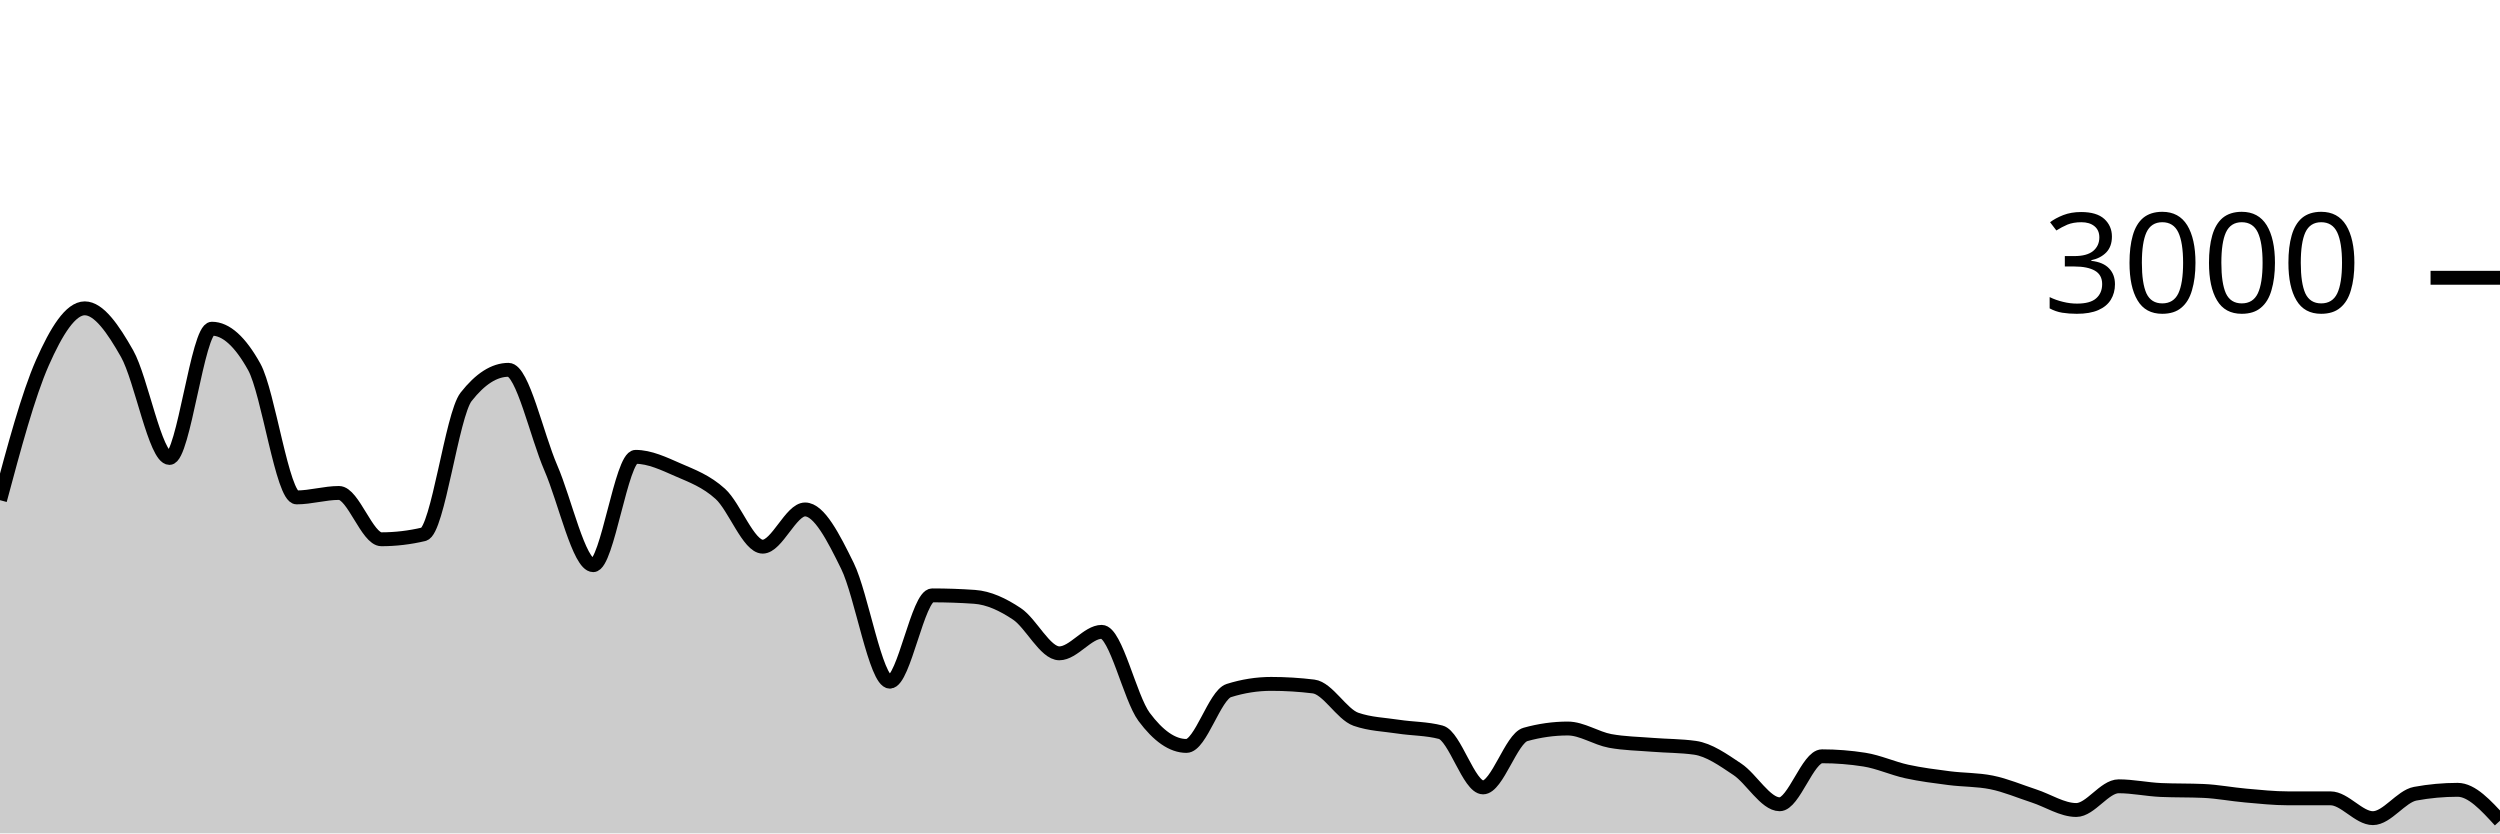
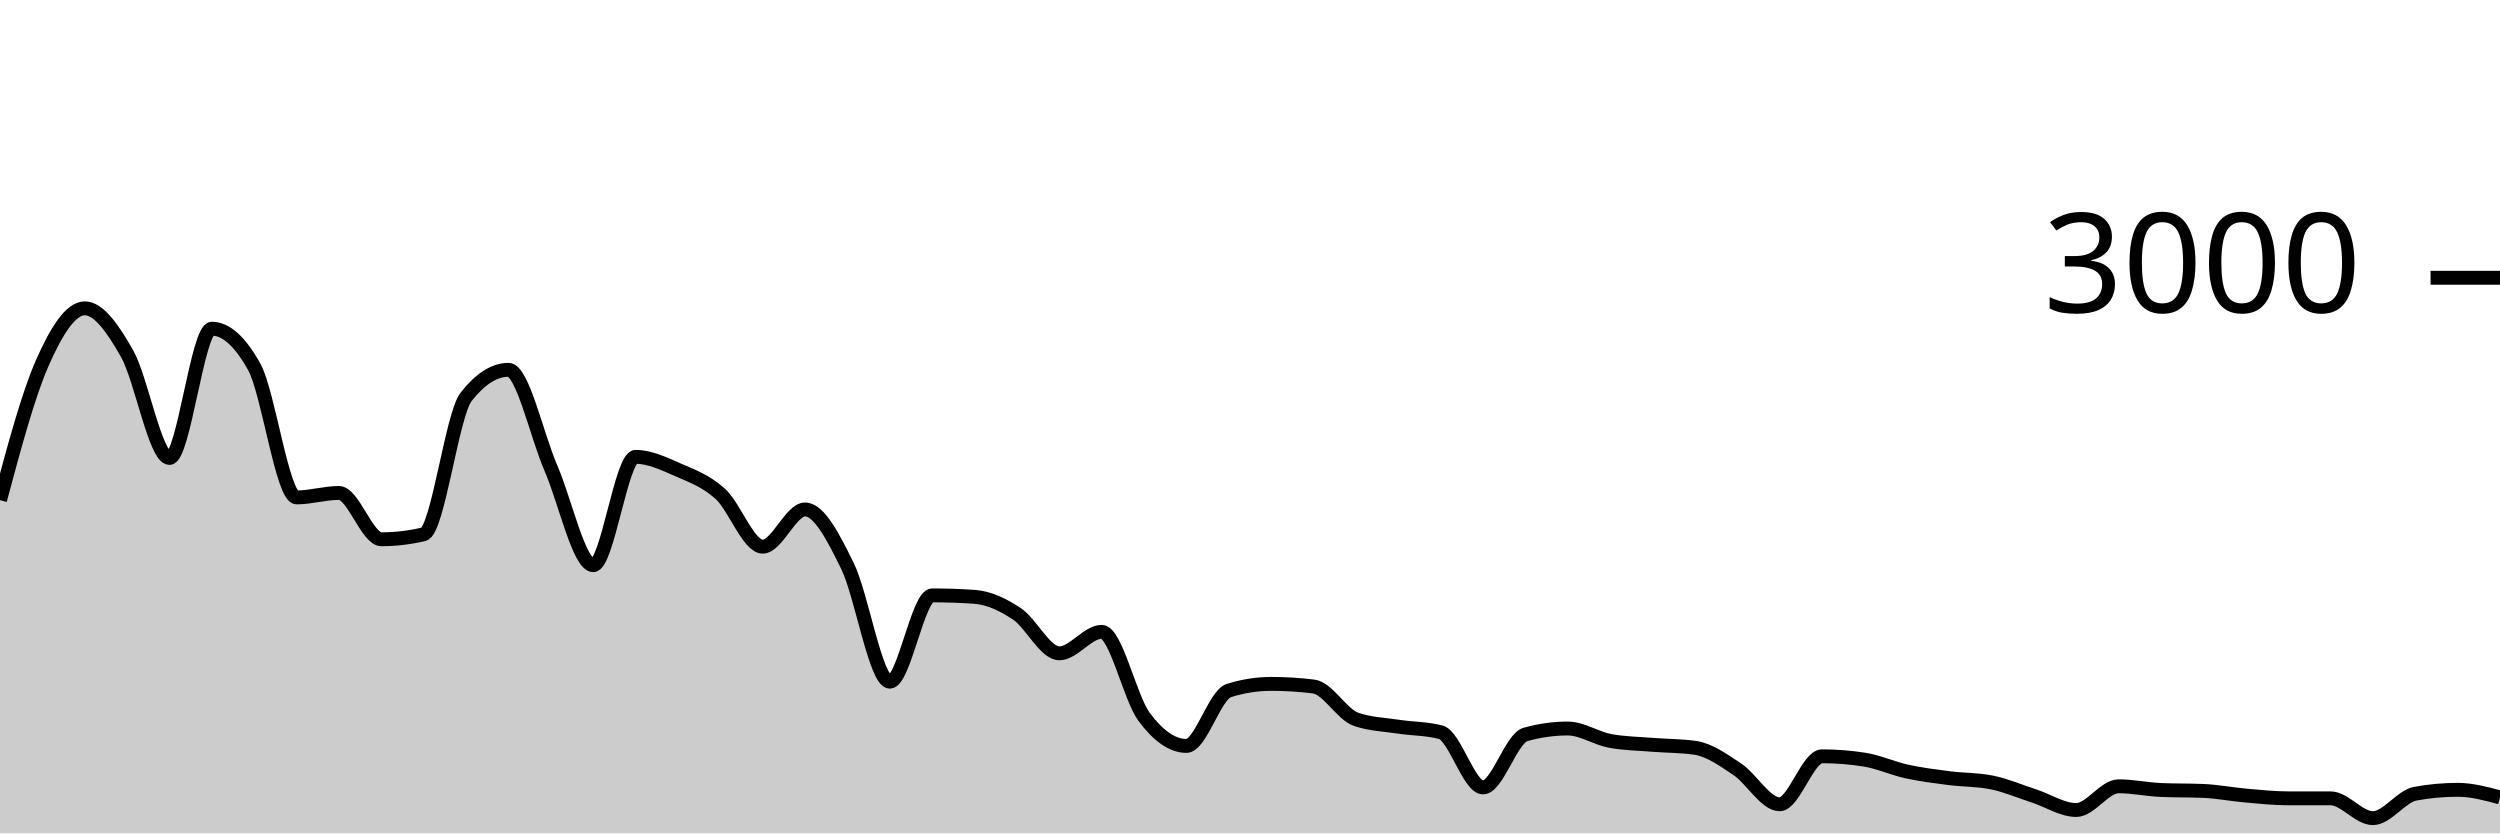
<svg xmlns="http://www.w3.org/2000/svg" viewBox="0 0 180 60">
  <g transform="translate(0,20)">
-     <path class="area" fill="rgba(0, 0, 0, 0.2)" d="M0,16.013C1.017,12.218,2.034,8.422,3.051,6.12C4.068,3.818,5.085,2.2,6.102,2.2C7.119,2.2,8.136,3.671,9.153,5.467C10.169,7.262,11.186,12.973,12.203,12.973C13.22,12.973,14.237,3.667,15.254,3.667C16.271,3.667,17.288,4.582,18.305,6.413C19.322,8.244,20.339,15.813,21.356,15.813C22.373,15.813,23.39,15.493,24.407,15.493C25.424,15.493,26.441,18.827,27.458,18.827C28.475,18.827,29.492,18.707,30.508,18.467C31.525,18.227,32.542,9.871,33.559,8.573C34.576,7.276,35.593,6.627,36.61,6.627C37.627,6.627,38.644,11.349,39.661,13.693C40.678,16.038,41.695,20.693,42.712,20.693C43.729,20.693,44.746,12.893,45.763,12.893C46.78,12.893,47.797,13.382,48.814,13.827C49.831,14.271,50.847,14.638,51.864,15.56C52.881,16.482,53.898,19.36,54.915,19.36C55.932,19.36,56.949,16.68,57.966,16.68C58.983,16.68,60,18.68,61.017,20.747C62.034,22.813,63.051,29.08,64.068,29.08C65.085,29.08,66.102,22.867,67.119,22.867C68.136,22.867,69.153,22.902,70.169,22.973C71.186,23.044,72.203,23.522,73.22,24.2C74.237,24.878,75.254,27.04,76.271,27.04C77.288,27.04,78.305,25.493,79.322,25.493C80.339,25.493,81.356,30.244,82.373,31.613C83.39,32.982,84.407,33.707,85.424,33.707C86.441,33.707,87.458,30.04,88.475,29.72C89.492,29.4,90.508,29.24,91.525,29.24C92.542,29.24,93.559,29.302,94.576,29.427C95.593,29.551,96.61,31.431,97.627,31.787C98.644,32.142,99.661,32.164,100.678,32.32C101.695,32.476,102.712,32.453,103.729,32.72C104.746,32.987,105.763,36.693,106.78,36.693C107.797,36.693,108.814,33.164,109.831,32.88C110.847,32.596,111.864,32.453,112.881,32.453C113.898,32.453,114.915,33.16,115.932,33.347C116.949,33.533,117.966,33.544,118.983,33.627C120,33.709,121.017,33.698,122.034,33.84C123.051,33.982,124.068,34.709,125.085,35.387C126.102,36.064,127.119,37.907,128.136,37.907C129.153,37.907,130.169,34.453,131.186,34.453C132.203,34.453,133.22,34.533,134.237,34.693C135.254,34.853,136.271,35.324,137.288,35.547C138.305,35.769,139.322,35.896,140.339,36.027C141.356,36.158,142.373,36.129,143.39,36.333C144.407,36.538,145.424,36.976,146.441,37.307C147.458,37.638,148.475,38.32,149.492,38.32C150.508,38.32,151.525,36.613,152.542,36.613C153.559,36.613,154.576,36.836,155.593,36.88C156.61,36.924,157.627,36.902,158.644,36.947C159.661,36.991,160.678,37.191,161.695,37.28C162.712,37.369,163.729,37.48,164.746,37.48C165.763,37.48,166.78,37.48,167.797,37.48C168.814,37.48,169.831,38.907,170.847,38.907C171.864,38.907,172.881,37.333,173.898,37.147C174.915,36.96,175.932,36.867,176.949,36.867C177.966,36.867,178.983,37.98,180,39.093L180,40C178.983,40,177.966,40,176.949,40C175.932,40,174.915,40,173.898,40C172.881,40,171.864,40,170.847,40C169.831,40,168.814,40,167.797,40C166.78,40,165.763,40,164.746,40C163.729,40,162.712,40,161.695,40C160.678,40,159.661,40,158.644,40C157.627,40,156.61,40,155.593,40C154.576,40,153.559,40,152.542,40C151.525,40,150.508,40,149.492,40C148.475,40,147.458,40,146.441,40C145.424,40,144.407,40,143.39,40C142.373,40,141.356,40,140.339,40C139.322,40,138.305,40,137.288,40C136.271,40,135.254,40,134.237,40C133.22,40,132.203,40,131.186,40C130.169,40,129.153,40,128.136,40C127.119,40,126.102,40,125.085,40C124.068,40,123.051,40,122.034,40C121.017,40,120,40,118.983,40C117.966,40,116.949,40,115.932,40C114.915,40,113.898,40,112.881,40C111.864,40,110.847,40,109.831,40C108.814,40,107.797,40,106.78,40C105.763,40,104.746,40,103.729,40C102.712,40,101.695,40,100.678,40C99.661,40,98.644,40,97.627,40C96.61,40,95.593,40,94.576,40C93.559,40,92.542,40,91.525,40C90.508,40,89.492,40,88.475,40C87.458,40,86.441,40,85.424,40C84.407,40,83.39,40,82.373,40C81.356,40,80.339,40,79.322,40C78.305,40,77.288,40,76.271,40C75.254,40,74.237,40,73.22,40C72.203,40,71.186,40,70.169,40C69.153,40,68.136,40,67.119,40C66.102,40,65.085,40,64.068,40C63.051,40,62.034,40,61.017,40C60,40,58.983,40,57.966,40C56.949,40,55.932,40,54.915,40C53.898,40,52.881,40,51.864,40C50.847,40,49.831,40,48.814,40C47.797,40,46.78,40,45.763,40C44.746,40,43.729,40,42.712,40C41.695,40,40.678,40,39.661,40C38.644,40,37.627,40,36.61,40C35.593,40,34.576,40,33.559,40C32.542,40,31.525,40,30.508,40C29.492,40,28.475,40,27.458,40C26.441,40,25.424,40,24.407,40C23.39,40,22.373,40,21.356,40C20.339,40,19.322,40,18.305,40C17.288,40,16.271,40,15.254,40C14.237,40,13.22,40,12.203,40C11.186,40,10.169,40,9.153,40C8.136,40,7.119,40,6.102,40C5.085,40,4.068,40,3.051,40C2.034,40,1.017,40,0,40Z" />
-     <path class="line" stroke="black" fill="none" d="M0,16.013C1.017,12.218,2.034,8.422,3.051,6.12C4.068,3.818,5.085,2.2,6.102,2.2C7.119,2.2,8.136,3.671,9.153,5.467C10.169,7.262,11.186,12.973,12.203,12.973C13.22,12.973,14.237,3.667,15.254,3.667C16.271,3.667,17.288,4.582,18.305,6.413C19.322,8.244,20.339,15.813,21.356,15.813C22.373,15.813,23.39,15.493,24.407,15.493C25.424,15.493,26.441,18.827,27.458,18.827C28.475,18.827,29.492,18.707,30.508,18.467C31.525,18.227,32.542,9.871,33.559,8.573C34.576,7.276,35.593,6.627,36.61,6.627C37.627,6.627,38.644,11.349,39.661,13.693C40.678,16.038,41.695,20.693,42.712,20.693C43.729,20.693,44.746,12.893,45.763,12.893C46.78,12.893,47.797,13.382,48.814,13.827C49.831,14.271,50.847,14.638,51.864,15.56C52.881,16.482,53.898,19.36,54.915,19.36C55.932,19.36,56.949,16.68,57.966,16.68C58.983,16.68,60,18.68,61.017,20.747C62.034,22.813,63.051,29.08,64.068,29.08C65.085,29.08,66.102,22.867,67.119,22.867C68.136,22.867,69.153,22.902,70.169,22.973C71.186,23.044,72.203,23.522,73.22,24.2C74.237,24.878,75.254,27.04,76.271,27.04C77.288,27.04,78.305,25.493,79.322,25.493C80.339,25.493,81.356,30.244,82.373,31.613C83.39,32.982,84.407,33.707,85.424,33.707C86.441,33.707,87.458,30.04,88.475,29.72C89.492,29.4,90.508,29.24,91.525,29.24C92.542,29.24,93.559,29.302,94.576,29.427C95.593,29.551,96.61,31.431,97.627,31.787C98.644,32.142,99.661,32.164,100.678,32.32C101.695,32.476,102.712,32.453,103.729,32.72C104.746,32.987,105.763,36.693,106.78,36.693C107.797,36.693,108.814,33.164,109.831,32.88C110.847,32.596,111.864,32.453,112.881,32.453C113.898,32.453,114.915,33.16,115.932,33.347C116.949,33.533,117.966,33.544,118.983,33.627C120,33.709,121.017,33.698,122.034,33.84C123.051,33.982,124.068,34.709,125.085,35.387C126.102,36.064,127.119,37.907,128.136,37.907C129.153,37.907,130.169,34.453,131.186,34.453C132.203,34.453,133.22,34.533,134.237,34.693C135.254,34.853,136.271,35.324,137.288,35.547C138.305,35.769,139.322,35.896,140.339,36.027C141.356,36.158,142.373,36.129,143.39,36.333C144.407,36.538,145.424,36.976,146.441,37.307C147.458,37.638,148.475,38.32,149.492,38.32C150.508,38.32,151.525,36.613,152.542,36.613C153.559,36.613,154.576,36.836,155.593,36.88C156.61,36.924,157.627,36.902,158.644,36.947C159.661,36.991,160.678,37.191,161.695,37.28C162.712,37.369,163.729,37.48,164.746,37.48C165.763,37.48,166.78,37.48,167.797,37.48C168.814,37.48,169.831,38.907,170.847,38.907C171.864,38.907,172.881,37.333,173.898,37.147C174.915,36.96,175.932,36.867,176.949,36.867C177.966,36.867,178.983,37.98,180,39.093" />
+     <path class="area" fill="rgba(0, 0, 0, 0.2)" d="M0,16.013C1.017,12.218,2.034,8.422,3.051,6.12C4.068,3.818,5.085,2.2,6.102,2.2C7.119,2.2,8.136,3.671,9.153,5.467C10.169,7.262,11.186,12.973,12.203,12.973C13.22,12.973,14.237,3.667,15.254,3.667C16.271,3.667,17.288,4.582,18.305,6.413C19.322,8.244,20.339,15.813,21.356,15.813C22.373,15.813,23.39,15.493,24.407,15.493C25.424,15.493,26.441,18.827,27.458,18.827C28.475,18.827,29.492,18.707,30.508,18.467C31.525,18.227,32.542,9.871,33.559,8.573C34.576,7.276,35.593,6.627,36.61,6.627C37.627,6.627,38.644,11.349,39.661,13.693C40.678,16.038,41.695,20.693,42.712,20.693C43.729,20.693,44.746,12.893,45.763,12.893C46.78,12.893,47.797,13.382,48.814,13.827C49.831,14.271,50.847,14.638,51.864,15.56C52.881,16.482,53.898,19.36,54.915,19.36C55.932,19.36,56.949,16.68,57.966,16.68C58.983,16.68,60,18.68,61.017,20.747C62.034,22.813,63.051,29.08,64.068,29.08C65.085,29.08,66.102,22.867,67.119,22.867C68.136,22.867,69.153,22.902,70.169,22.973C71.186,23.044,72.203,23.522,73.22,24.2C74.237,24.878,75.254,27.04,76.271,27.04C77.288,27.04,78.305,25.493,79.322,25.493C80.339,25.493,81.356,30.244,82.373,31.613C83.39,32.982,84.407,33.707,85.424,33.707C86.441,33.707,87.458,30.04,88.475,29.72C89.492,29.4,90.508,29.24,91.525,29.24C92.542,29.24,93.559,29.302,94.576,29.427C95.593,29.551,96.61,31.431,97.627,31.787C98.644,32.142,99.661,32.164,100.678,32.32C101.695,32.476,102.712,32.453,103.729,32.72C104.746,32.987,105.763,36.693,106.78,36.693C107.797,36.693,108.814,33.164,109.831,32.88C110.847,32.596,111.864,32.453,112.881,32.453C113.898,32.453,114.915,33.16,115.932,33.347C116.949,33.533,117.966,33.544,118.983,33.627C120,33.709,121.017,33.698,122.034,33.84C123.051,33.982,124.068,34.709,125.085,35.387C126.102,36.064,127.119,37.907,128.136,37.907C129.153,37.907,130.169,34.453,131.186,34.453C132.203,34.453,133.22,34.533,134.237,34.693C135.254,34.853,136.271,35.324,137.288,35.547C138.305,35.769,139.322,35.896,140.339,36.027C141.356,36.158,142.373,36.129,143.39,36.333C144.407,36.538,145.424,36.976,146.441,37.307C147.458,37.638,148.475,38.32,149.492,38.32C150.508,38.32,151.525,36.613,152.542,36.613C153.559,36.613,154.576,36.836,155.593,36.88C156.61,36.924,157.627,36.902,158.644,36.947C159.661,36.991,160.678,37.191,161.695,37.28C162.712,37.369,163.729,37.48,164.746,37.48C165.763,37.48,166.78,37.48,167.797,37.48C168.814,37.48,169.831,38.907,170.847,38.907C171.864,38.907,172.881,37.333,173.898,37.147C174.915,36.96,175.932,36.867,176.949,36.867C177.966,36.867,178.983,37.14,180,37.413L180,40C178.983,40,177.966,40,176.949,40C175.932,40,174.915,40,173.898,40C172.881,40,171.864,40,170.847,40C169.831,40,168.814,40,167.797,40C166.78,40,165.763,40,164.746,40C163.729,40,162.712,40,161.695,40C160.678,40,159.661,40,158.644,40C157.627,40,156.61,40,155.593,40C154.576,40,153.559,40,152.542,40C151.525,40,150.508,40,149.492,40C148.475,40,147.458,40,146.441,40C145.424,40,144.407,40,143.39,40C142.373,40,141.356,40,140.339,40C139.322,40,138.305,40,137.288,40C136.271,40,135.254,40,134.237,40C133.22,40,132.203,40,131.186,40C130.169,40,129.153,40,128.136,40C127.119,40,126.102,40,125.085,40C124.068,40,123.051,40,122.034,40C121.017,40,120,40,118.983,40C117.966,40,116.949,40,115.932,40C114.915,40,113.898,40,112.881,40C111.864,40,110.847,40,109.831,40C108.814,40,107.797,40,106.78,40C105.763,40,104.746,40,103.729,40C102.712,40,101.695,40,100.678,40C99.661,40,98.644,40,97.627,40C96.61,40,95.593,40,94.576,40C93.559,40,92.542,40,91.525,40C90.508,40,89.492,40,88.475,40C87.458,40,86.441,40,85.424,40C84.407,40,83.39,40,82.373,40C81.356,40,80.339,40,79.322,40C78.305,40,77.288,40,76.271,40C75.254,40,74.237,40,73.22,40C72.203,40,71.186,40,70.169,40C69.153,40,68.136,40,67.119,40C66.102,40,65.085,40,64.068,40C63.051,40,62.034,40,61.017,40C60,40,58.983,40,57.966,40C56.949,40,55.932,40,54.915,40C53.898,40,52.881,40,51.864,40C50.847,40,49.831,40,48.814,40C47.797,40,46.78,40,45.763,40C44.746,40,43.729,40,42.712,40C41.695,40,40.678,40,39.661,40C38.644,40,37.627,40,36.61,40C35.593,40,34.576,40,33.559,40C32.542,40,31.525,40,30.508,40C29.492,40,28.475,40,27.458,40C26.441,40,25.424,40,24.407,40C23.39,40,22.373,40,21.356,40C20.339,40,19.322,40,18.305,40C17.288,40,16.271,40,15.254,40C14.237,40,13.22,40,12.203,40C11.186,40,10.169,40,9.153,40C8.136,40,7.119,40,6.102,40C5.085,40,4.068,40,3.051,40C2.034,40,1.017,40,0,40Z" />
+     <path class="line" stroke="black" fill="none" d="M0,16.013C1.017,12.218,2.034,8.422,3.051,6.12C4.068,3.818,5.085,2.2,6.102,2.2C7.119,2.2,8.136,3.671,9.153,5.467C10.169,7.262,11.186,12.973,12.203,12.973C13.22,12.973,14.237,3.667,15.254,3.667C16.271,3.667,17.288,4.582,18.305,6.413C19.322,8.244,20.339,15.813,21.356,15.813C22.373,15.813,23.39,15.493,24.407,15.493C25.424,15.493,26.441,18.827,27.458,18.827C28.475,18.827,29.492,18.707,30.508,18.467C31.525,18.227,32.542,9.871,33.559,8.573C34.576,7.276,35.593,6.627,36.61,6.627C37.627,6.627,38.644,11.349,39.661,13.693C40.678,16.038,41.695,20.693,42.712,20.693C43.729,20.693,44.746,12.893,45.763,12.893C46.78,12.893,47.797,13.382,48.814,13.827C49.831,14.271,50.847,14.638,51.864,15.56C52.881,16.482,53.898,19.36,54.915,19.36C55.932,19.36,56.949,16.68,57.966,16.68C58.983,16.68,60,18.68,61.017,20.747C62.034,22.813,63.051,29.08,64.068,29.08C65.085,29.08,66.102,22.867,67.119,22.867C68.136,22.867,69.153,22.902,70.169,22.973C71.186,23.044,72.203,23.522,73.22,24.2C74.237,24.878,75.254,27.04,76.271,27.04C77.288,27.04,78.305,25.493,79.322,25.493C80.339,25.493,81.356,30.244,82.373,31.613C83.39,32.982,84.407,33.707,85.424,33.707C86.441,33.707,87.458,30.04,88.475,29.72C89.492,29.4,90.508,29.24,91.525,29.24C92.542,29.24,93.559,29.302,94.576,29.427C95.593,29.551,96.61,31.431,97.627,31.787C98.644,32.142,99.661,32.164,100.678,32.32C101.695,32.476,102.712,32.453,103.729,32.72C104.746,32.987,105.763,36.693,106.78,36.693C107.797,36.693,108.814,33.164,109.831,32.88C110.847,32.596,111.864,32.453,112.881,32.453C113.898,32.453,114.915,33.16,115.932,33.347C116.949,33.533,117.966,33.544,118.983,33.627C120,33.709,121.017,33.698,122.034,33.84C123.051,33.982,124.068,34.709,125.085,35.387C126.102,36.064,127.119,37.907,128.136,37.907C129.153,37.907,130.169,34.453,131.186,34.453C132.203,34.453,133.22,34.533,134.237,34.693C135.254,34.853,136.271,35.324,137.288,35.547C138.305,35.769,139.322,35.896,140.339,36.027C141.356,36.158,142.373,36.129,143.39,36.333C144.407,36.538,145.424,36.976,146.441,37.307C147.458,37.638,148.475,38.32,149.492,38.32C150.508,38.32,151.525,36.613,152.542,36.613C153.559,36.613,154.576,36.836,155.593,36.88C156.61,36.924,157.627,36.902,158.644,36.947C159.661,36.991,160.678,37.191,161.695,37.28C162.712,37.369,163.729,37.48,164.746,37.48C165.763,37.48,166.78,37.48,167.797,37.48C168.814,37.48,169.831,38.907,170.847,38.907C171.864,38.907,172.881,37.333,173.898,37.147C174.915,36.96,175.932,36.867,176.949,36.867C177.966,36.867,178.983,37.14,180,37.413" />
    <path class="axis-ceiling" stroke-width="1" stroke="black" fill="none" d="M175,0L180,0" />
    <text class="axis-ceiling-label" font-family="sans-serif" text-anchor="end" font-size="10px" x="170" y="2.5">3000</text>
  </g>
</svg>
